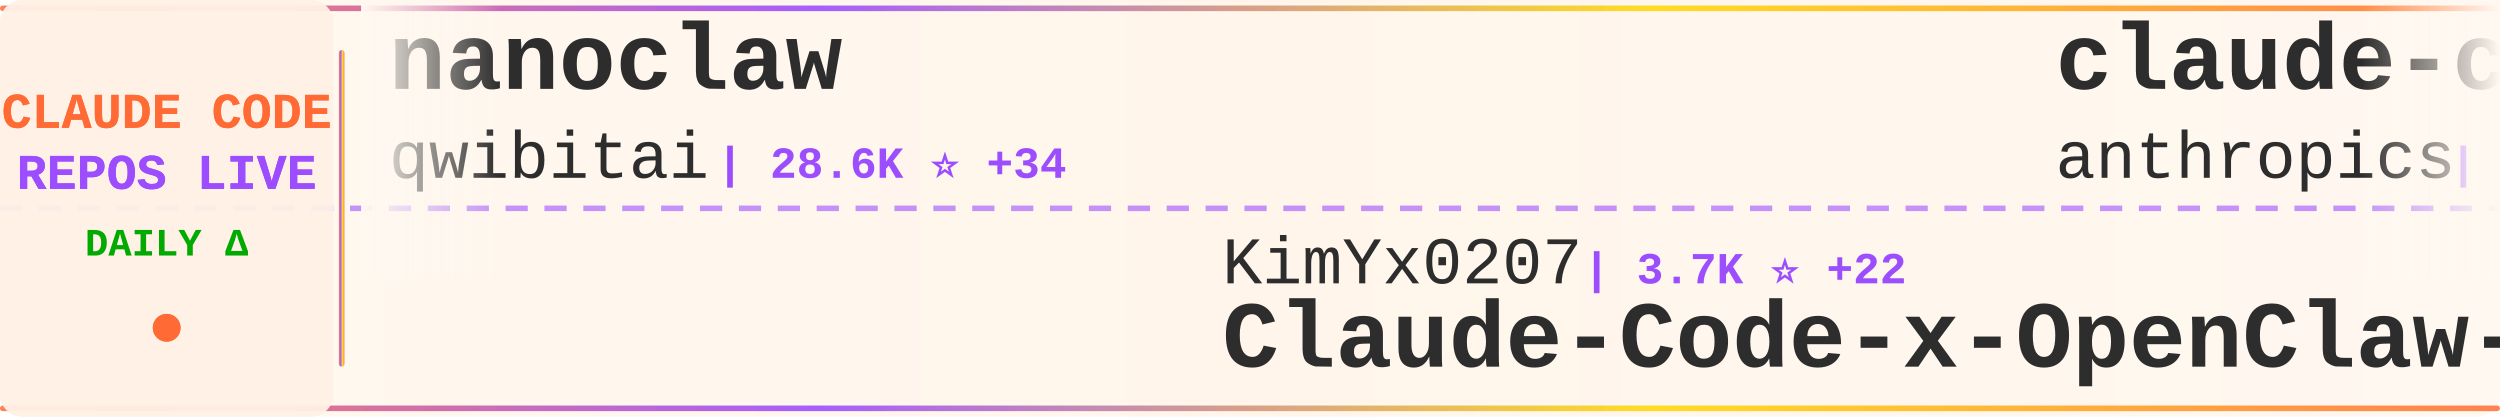
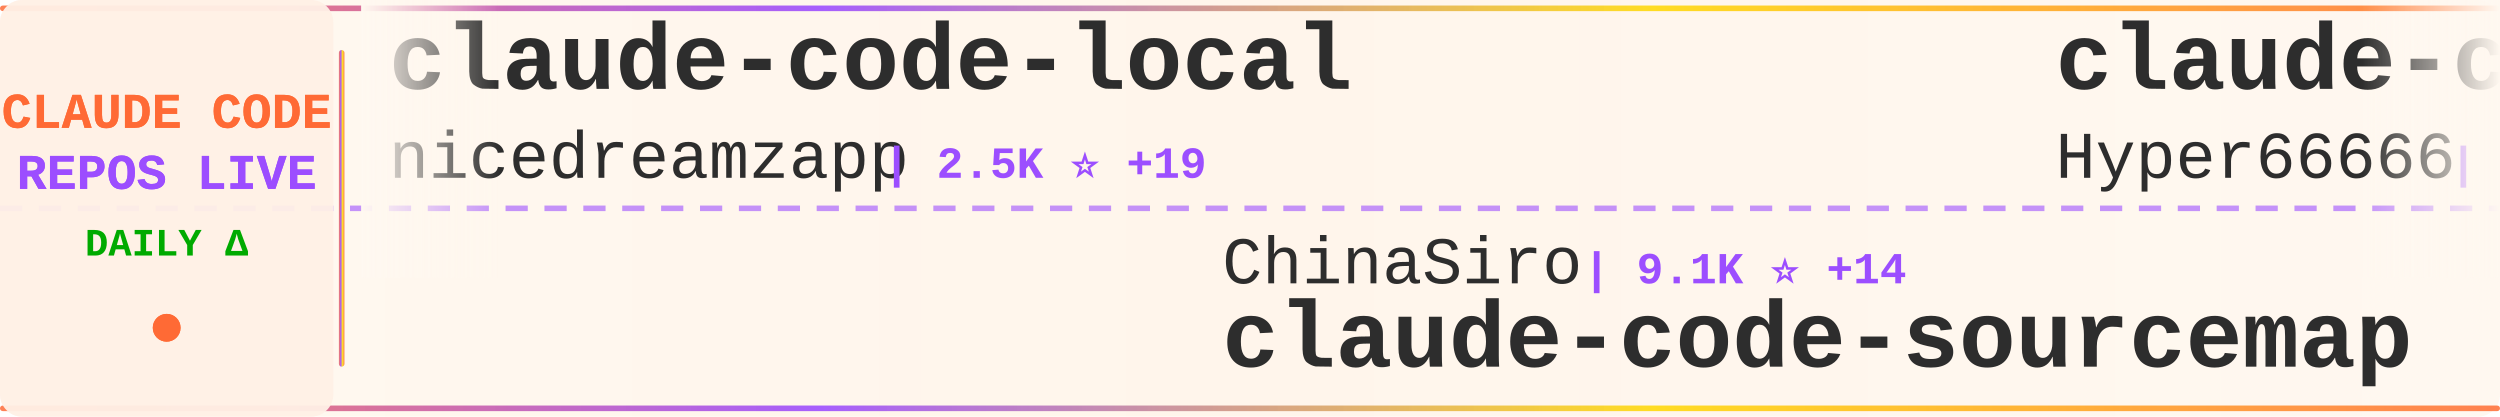
<svg xmlns="http://www.w3.org/2000/svg" width="900" height="150">
  <defs>
    <linearGradient id="tickerBg" x1="0%" y1="0%" x2="100%" y2="0%">
      <stop offset="0%" style="stop-color:#fff8f0;stop-opacity:0.98" />
      <stop offset="50%" style="stop-color:#fff5eb;stop-opacity:1" />
      <stop offset="100%" style="stop-color:#fff8f0;stop-opacity:0.98" />
    </linearGradient>
    <linearGradient id="borderGrad" x1="0%" y1="0%" x2="100%" y2="0%">
      <stop offset="0%" style="stop-color:#FF6B35;stop-opacity:0.85">
        <animate attributeName="stop-opacity" values="0.85;1;0.85" dur="2s" repeatCount="indefinite" />
      </stop>
      <stop offset="33%" style="stop-color:#9C4EFF;stop-opacity:0.9">
        <animate attributeName="stop-opacity" values="0.9;1;0.9" dur="2.2s" repeatCount="indefinite" />
      </stop>
      <stop offset="66%" style="stop-color:#FFD700;stop-opacity:0.85">
        <animate attributeName="stop-opacity" values="0.85;1;0.85" dur="1.8s" repeatCount="indefinite" />
      </stop>
      <stop offset="100%" style="stop-color:#FF6B35;stop-opacity:0.85">
        <animate attributeName="stop-opacity" values="0.85;1;0.85" dur="2s" repeatCount="indefinite" />
      </stop>
    </linearGradient>
    <filter id="textGlow">
      <feGaussianBlur stdDeviation="0.15" result="coloredBlur" />
      <feMerge>
        <feMergeNode in="coloredBlur" />
        <feMergeNode in="SourceGraphic" />
      </feMerge>
    </filter>
    <filter id="metricGlow">
      <feGaussianBlur stdDeviation="0.2" result="coloredBlur" />
      <feMerge>
        <feMergeNode in="coloredBlur" />
        <feMergeNode in="SourceGraphic" />
      </feMerge>
    </filter>
    <linearGradient id="leftFade" x1="0%" y1="0%" x2="100%" y2="0%">
      <stop offset="0%" style="stop-color:#fff8f0;stop-opacity:1" />
      <stop offset="100%" style="stop-color:#fff8f0;stop-opacity:0" />
    </linearGradient>
    <linearGradient id="rightFade" x1="0%" y1="0%" x2="100%" y2="0%">
      <stop offset="0%" style="stop-color:#fff8f0;stop-opacity:0" />
      <stop offset="100%" style="stop-color:#fff8f0;stop-opacity:1" />
    </linearGradient>
  </defs>
  <rect width="900" height="150" fill="url(#tickerBg)" rx="8" />
  <rect x="0" y="2" width="900" height="2" fill="url(#borderGrad)" rx="1" />
  <rect x="0" y="146" width="900" height="2" fill="url(#borderGrad)" rx="1" />
  <line x1="0" y1="75" x2="900" y2="75" stroke="#9C4EFF" stroke-width="2" stroke-dasharray="8 6" opacity="0.6" />
  <rect x="0" y="0" width="120" height="150" fill="#fff0e6" opacity="0.95" rx="8" />
  <text x="60" y="46" font-family="'Courier New', monospace" font-size="18" font-weight="bold" fill="#FF6B35" text-anchor="middle" filter="url(#textGlow)">
    CLAUDE CODE
  </text>
  <text x="60" y="68" font-family="'Courier New', monospace" font-size="18" font-weight="bold" fill="#9C4EFF" text-anchor="middle" filter="url(#textGlow)">
    REPOS LIVE
  </text>
  <text x="60" y="92" font-family="'Courier New', monospace" font-size="14" font-weight="bold" fill="#00aa00" text-anchor="middle">
    DAILY Δ
  </text>
  <circle cx="60" cy="118" r="5" fill="#FF6B35" filter="url(#metricGlow)">
    <animate attributeName="r" values="4;6;4" dur="1.5s" repeatCount="indefinite" />
    <animate attributeName="opacity" values="0.6;1;0.6" dur="1.5s" repeatCount="indefinite" />
  </circle>
  <rect x="122" y="18" width="2" height="114" fill="url(#borderGrad)" rx="1" />
  <clipPath id="tickerClip">
    <rect x="130" y="0" width="770" height="150" />
  </clipPath>
  <g clip-path="url(#tickerClip)">
    <g id="tickerItems">
      <animateTransform attributeName="transform" attributeType="XML" type="translate" from="0 0" to="-3000 0" dur="54s" repeatCount="indefinite" />
      <g transform="translate(0, 0)">
-         <text x="140" y="32" font-family="'Courier New', monospace" font-size="34" font-weight="bold" fill="#2d2d2d">nanoclaw</text>
-         <text x="140" y="64" font-family="'Courier New', monospace" font-size="24" font-weight="normal" fill="#2d2d2d" opacity="1.0">qwibitai</text>
-         <text x="258" y="64" font-family="'Courier New', monospace" font-size="16" font-weight="bold" fill="#9C4EFF"> | 28.6K ⭐ +34</text>
+         <text x="140" y="32" font-family="'Courier New', monospace" font-size="34" font-weight="bold" fill="#2d2d2d">claude-code-local</text>
+         <text x="140" y="64" font-family="'Courier New', monospace" font-size="24" font-weight="normal" fill="#2d2d2d" opacity="1.0">nicedreamzapp</text>
+         <text x="318" y="64" font-family="'Courier New', monospace" font-size="16" font-weight="bold" fill="#9C4EFF"> | 2.5K ⭐ +19</text>
      </g>
      <g transform="translate(300, 0)">
-         <text x="140" y="102" font-family="'Courier New', monospace" font-size="24" font-weight="normal" fill="#2d2d2d" opacity="1.0">KimYx0207</text>
-         <text x="270" y="102" font-family="'Courier New', monospace" font-size="16" font-weight="bold" fill="#9C4EFF"> | 3.7K ⭐ +22</text>
-         <text x="140" y="132" font-family="'Courier New', monospace" font-size="34" font-weight="bold" fill="#2d2d2d">Claude-Code-x-OpenClaw-G...</text>
+         <text x="140" y="102" font-family="'Courier New', monospace" font-size="24" font-weight="normal" fill="#2d2d2d" opacity="1.0">ChinaSiro</text>
+         <text x="270" y="102" font-family="'Courier New', monospace" font-size="16" font-weight="bold" fill="#9C4EFF"> | 9.1K ⭐ +14</text>
+         <text x="140" y="132" font-family="'Courier New', monospace" font-size="34" font-weight="bold" fill="#2d2d2d">claude-code-sourcemap</text>
      </g>
      <g transform="translate(600, 0)">
-         <text x="140" y="32" font-family="'Courier New', monospace" font-size="34" font-weight="bold" fill="#2d2d2d">claude-code-base-action</text>
-         <text x="140" y="64" font-family="'Courier New', monospace" font-size="24" font-weight="normal" fill="#2d2d2d" opacity="1.0">anthropics</text>
-         <text x="282" y="64" font-family="'Courier New', monospace" font-size="16" font-weight="bold" fill="#9C4EFF"> | 810 ⭐ +4</text>
+         <text x="140" y="32" font-family="'Courier New', monospace" font-size="34" font-weight="bold" fill="#2d2d2d">claude-code-sourcemap</text>
+         <text x="140" y="64" font-family="'Courier New', monospace" font-size="24" font-weight="normal" fill="#2d2d2d" opacity="1.0">Hyper66666</text>
+         <text x="282" y="64" font-family="'Courier New', monospace" font-size="16" font-weight="bold" fill="#9C4EFF"> | 213 ⭐</text>
      </g>
      <g transform="translate(900, 0)">
-         <text x="140" y="102" font-family="'Courier New', monospace" font-size="24" font-weight="normal" fill="#2d2d2d" opacity="1.0">oboard</text>
-         <text x="234" y="102" font-family="'Courier New', monospace" font-size="16" font-weight="bold" fill="#9C4EFF"> | 3.1K ⭐ +5</text>
-         <text x="140" y="132" font-family="'Courier New', monospace" font-size="34" font-weight="bold" fill="#2d2d2d">claude-code-rev</text>
+         <text x="140" y="102" font-family="'Courier New', monospace" font-size="24" font-weight="normal" fill="#2d2d2d" opacity="1.0">Maciek-roboblog</text>
+         <text x="342" y="102" font-family="'Courier New', monospace" font-size="16" font-weight="bold" fill="#9C4EFF"> | 7.9K ⭐ +8</text>
+         <text x="140" y="132" font-family="'Courier New', monospace" font-size="34" font-weight="bold" fill="#2d2d2d">Claude-Code-Usage-Monito...</text>
      </g>
      <g transform="translate(1200, 0)">
-         <text x="140" y="32" font-family="'Courier New', monospace" font-size="34" font-weight="bold" fill="#2d2d2d">my-claude-code-setup</text>
-         <text x="140" y="64" font-family="'Courier New', monospace" font-size="24" font-weight="normal" fill="#2d2d2d" opacity="1.0">centminmod</text>
-         <text x="282" y="64" font-family="'Courier New', monospace" font-size="16" font-weight="bold" fill="#9C4EFF"> | 2.3K ⭐ +5</text>
+         <text x="140" y="32" font-family="'Courier New', monospace" font-size="34" font-weight="bold" fill="#2d2d2d">claude-code-workflows</text>
+         <text x="140" y="64" font-family="'Courier New', monospace" font-size="24" font-weight="normal" fill="#2d2d2d" opacity="1.0">OneRedOak</text>
+         <text x="270" y="64" font-family="'Courier New', monospace" font-size="16" font-weight="bold" fill="#9C4EFF"> | 3.8K ⭐ +1</text>
      </g>
      <g transform="translate(1500, 0)">
-         <text x="140" y="102" font-family="'Courier New', monospace" font-size="24" font-weight="normal" fill="#2d2d2d" opacity="1.0">darcyegb</text>
-         <text x="258" y="102" font-family="'Courier New', monospace" font-size="16" font-weight="bold" fill="#9C4EFF"> | 684 ⭐ +1</text>
-         <text x="140" y="132" font-family="'Courier New', monospace" font-size="34" font-weight="bold" fill="#2d2d2d">ClaudeCodeAgents</text>
+         <text x="140" y="102" font-family="'Courier New', monospace" font-size="24" font-weight="normal" fill="#2d2d2d" opacity="1.0">Yeachan-Heo</text>
+         <text x="294" y="102" font-family="'Courier New', monospace" font-size="16" font-weight="bold" fill="#9C4EFF"> | 32.8K ⭐ +160</text>
+         <text x="140" y="132" font-family="'Courier New', monospace" font-size="34" font-weight="bold" fill="#2d2d2d">oh-my-claudecode</text>
      </g>
      <g transform="translate(1800, 0)">
-         <text x="140" y="32" font-family="'Courier New', monospace" font-size="34" font-weight="bold" fill="#2d2d2d">happy</text>
-         <text x="140" y="64" font-family="'Courier New', monospace" font-size="24" font-weight="normal" fill="#2d2d2d" opacity="1.0">slopus</text>
-         <text x="234" y="64" font-family="'Courier New', monospace" font-size="16" font-weight="bold" fill="#9C4EFF"> | 20.2K ⭐ +91</text>
+         <text x="140" y="32" font-family="'Courier New', monospace" font-size="34" font-weight="bold" fill="#2d2d2d">claude-code-my-workflow</text>
+         <text x="140" y="64" font-family="'Courier New', monospace" font-size="24" font-weight="normal" fill="#2d2d2d" opacity="1.0">pedrohcgs</text>
+         <text x="270" y="64" font-family="'Courier New', monospace" font-size="16" font-weight="bold" fill="#9C4EFF"> | 1.1K ⭐ +4</text>
      </g>
      <g transform="translate(2100, 0)">
-         <text x="140" y="102" font-family="'Courier New', monospace" font-size="24" font-weight="normal" fill="#2d2d2d" opacity="1.0">wanshuiyin</text>
-         <text x="282" y="102" font-family="'Courier New', monospace" font-size="16" font-weight="bold" fill="#9C4EFF"> | 8.2K ⭐ +106</text>
-         <text x="140" y="132" font-family="'Courier New', monospace" font-size="34" font-weight="bold" fill="#2d2d2d">Auto-claude-code-researc...</text>
+         <text x="140" y="102" font-family="'Courier New', monospace" font-size="24" font-weight="normal" fill="#2d2d2d" opacity="1.0">sickn33</text>
+         <text x="246" y="102" font-family="'Courier New', monospace" font-size="16" font-weight="bold" fill="#9C4EFF"> | 36.7K ⭐ +149</text>
+         <text x="140" y="132" font-family="'Courier New', monospace" font-size="34" font-weight="bold" fill="#2d2d2d">antigravity-awesome-skil...</text>
      </g>
      <g transform="translate(2400, 0)">
-         <text x="140" y="32" font-family="'Courier New', monospace" font-size="34" font-weight="bold" fill="#2d2d2d">claude-code-pm-course</text>
-         <text x="140" y="64" font-family="'Courier New', monospace" font-size="24" font-weight="normal" fill="#2d2d2d" opacity="1.0">carlvellotti</text>
-         <text x="306" y="64" font-family="'Courier New', monospace" font-size="16" font-weight="bold" fill="#9C4EFF"> | 2.0K ⭐ +3</text>
+         <text x="140" y="32" font-family="'Courier New', monospace" font-size="34" font-weight="bold" fill="#2d2d2d">claude-code-templates</text>
+         <text x="140" y="64" font-family="'Courier New', monospace" font-size="24" font-weight="normal" fill="#2d2d2d" opacity="1.0">davila7</text>
+         <text x="246" y="64" font-family="'Courier New', monospace" font-size="16" font-weight="bold" fill="#9C4EFF"> | 26.9K ⭐ +109</text>
      </g>
      <g transform="translate(2700, 0)">
-         <text x="140" y="102" font-family="'Courier New', monospace" font-size="24" font-weight="normal" fill="#2d2d2d" opacity="1.0">777genius</text>
-         <text x="270" y="102" font-family="'Courier New', monospace" font-size="16" font-weight="bold" fill="#9C4EFF"> | 907 ⭐</text>
-         <text x="140" y="132" font-family="'Courier New', monospace" font-size="34" font-weight="bold" fill="#2d2d2d">claude-code-source-code</text>
+         <text x="140" y="102" font-family="'Courier New', monospace" font-size="24" font-weight="normal" fill="#2d2d2d" opacity="1.0">repowise-dev</text>
+         <text x="306" y="102" font-family="'Courier New', monospace" font-size="16" font-weight="bold" fill="#9C4EFF"> | 995 ⭐ +1</text>
+         <text x="140" y="132" font-family="'Courier New', monospace" font-size="34" font-weight="bold" fill="#2d2d2d">claude-code-prompts</text>
      </g>
      <g transform="translate(3000, 0)">
-         <text x="140" y="32" font-family="'Courier New', monospace" font-size="34" font-weight="bold" fill="#2d2d2d">nanoclaw</text>
-         <text x="140" y="64" font-family="'Courier New', monospace" font-size="24" font-weight="normal" fill="#2d2d2d" opacity="1.0">qwibitai</text>
-         <text x="258" y="64" font-family="'Courier New', monospace" font-size="16" font-weight="bold" fill="#9C4EFF"> | 28.6K ⭐ +34</text>
+         <text x="140" y="32" font-family="'Courier New', monospace" font-size="34" font-weight="bold" fill="#2d2d2d">claude-code-local</text>
+         <text x="140" y="64" font-family="'Courier New', monospace" font-size="24" font-weight="normal" fill="#2d2d2d" opacity="1.0">nicedreamzapp</text>
+         <text x="318" y="64" font-family="'Courier New', monospace" font-size="16" font-weight="bold" fill="#9C4EFF"> | 2.5K ⭐ +19</text>
      </g>
      <g transform="translate(3300, 0)">
-         <text x="140" y="102" font-family="'Courier New', monospace" font-size="24" font-weight="normal" fill="#2d2d2d" opacity="1.0">KimYx0207</text>
-         <text x="270" y="102" font-family="'Courier New', monospace" font-size="16" font-weight="bold" fill="#9C4EFF"> | 3.7K ⭐ +22</text>
-         <text x="140" y="132" font-family="'Courier New', monospace" font-size="34" font-weight="bold" fill="#2d2d2d">Claude-Code-x-OpenClaw-G...</text>
+         <text x="140" y="102" font-family="'Courier New', monospace" font-size="24" font-weight="normal" fill="#2d2d2d" opacity="1.0">ChinaSiro</text>
+         <text x="270" y="102" font-family="'Courier New', monospace" font-size="16" font-weight="bold" fill="#9C4EFF"> | 9.1K ⭐ +14</text>
+         <text x="140" y="132" font-family="'Courier New', monospace" font-size="34" font-weight="bold" fill="#2d2d2d">claude-code-sourcemap</text>
      </g>
      <g transform="translate(3600, 0)">
-         <text x="140" y="32" font-family="'Courier New', monospace" font-size="34" font-weight="bold" fill="#2d2d2d">claude-code-base-action</text>
-         <text x="140" y="64" font-family="'Courier New', monospace" font-size="24" font-weight="normal" fill="#2d2d2d" opacity="1.0">anthropics</text>
-         <text x="282" y="64" font-family="'Courier New', monospace" font-size="16" font-weight="bold" fill="#9C4EFF"> | 810 ⭐ +4</text>
+         <text x="140" y="32" font-family="'Courier New', monospace" font-size="34" font-weight="bold" fill="#2d2d2d">claude-code-sourcemap</text>
+         <text x="140" y="64" font-family="'Courier New', monospace" font-size="24" font-weight="normal" fill="#2d2d2d" opacity="1.0">Hyper66666</text>
+         <text x="282" y="64" font-family="'Courier New', monospace" font-size="16" font-weight="bold" fill="#9C4EFF"> | 213 ⭐</text>
      </g>
      <g transform="translate(3900, 0)">
-         <text x="140" y="102" font-family="'Courier New', monospace" font-size="24" font-weight="normal" fill="#2d2d2d" opacity="1.0">oboard</text>
-         <text x="234" y="102" font-family="'Courier New', monospace" font-size="16" font-weight="bold" fill="#9C4EFF"> | 3.1K ⭐ +5</text>
-         <text x="140" y="132" font-family="'Courier New', monospace" font-size="34" font-weight="bold" fill="#2d2d2d">claude-code-rev</text>
+         <text x="140" y="102" font-family="'Courier New', monospace" font-size="24" font-weight="normal" fill="#2d2d2d" opacity="1.0">Maciek-roboblog</text>
+         <text x="342" y="102" font-family="'Courier New', monospace" font-size="16" font-weight="bold" fill="#9C4EFF"> | 7.9K ⭐ +8</text>
+         <text x="140" y="132" font-family="'Courier New', monospace" font-size="34" font-weight="bold" fill="#2d2d2d">Claude-Code-Usage-Monito...</text>
      </g>
    </g>
  </g>
  <rect x="130" y="0" width="50" height="100" fill="url(#leftFade)" />
  <rect x="850" y="0" width="50" height="100" fill="url(#rightFade)" />
</svg>
